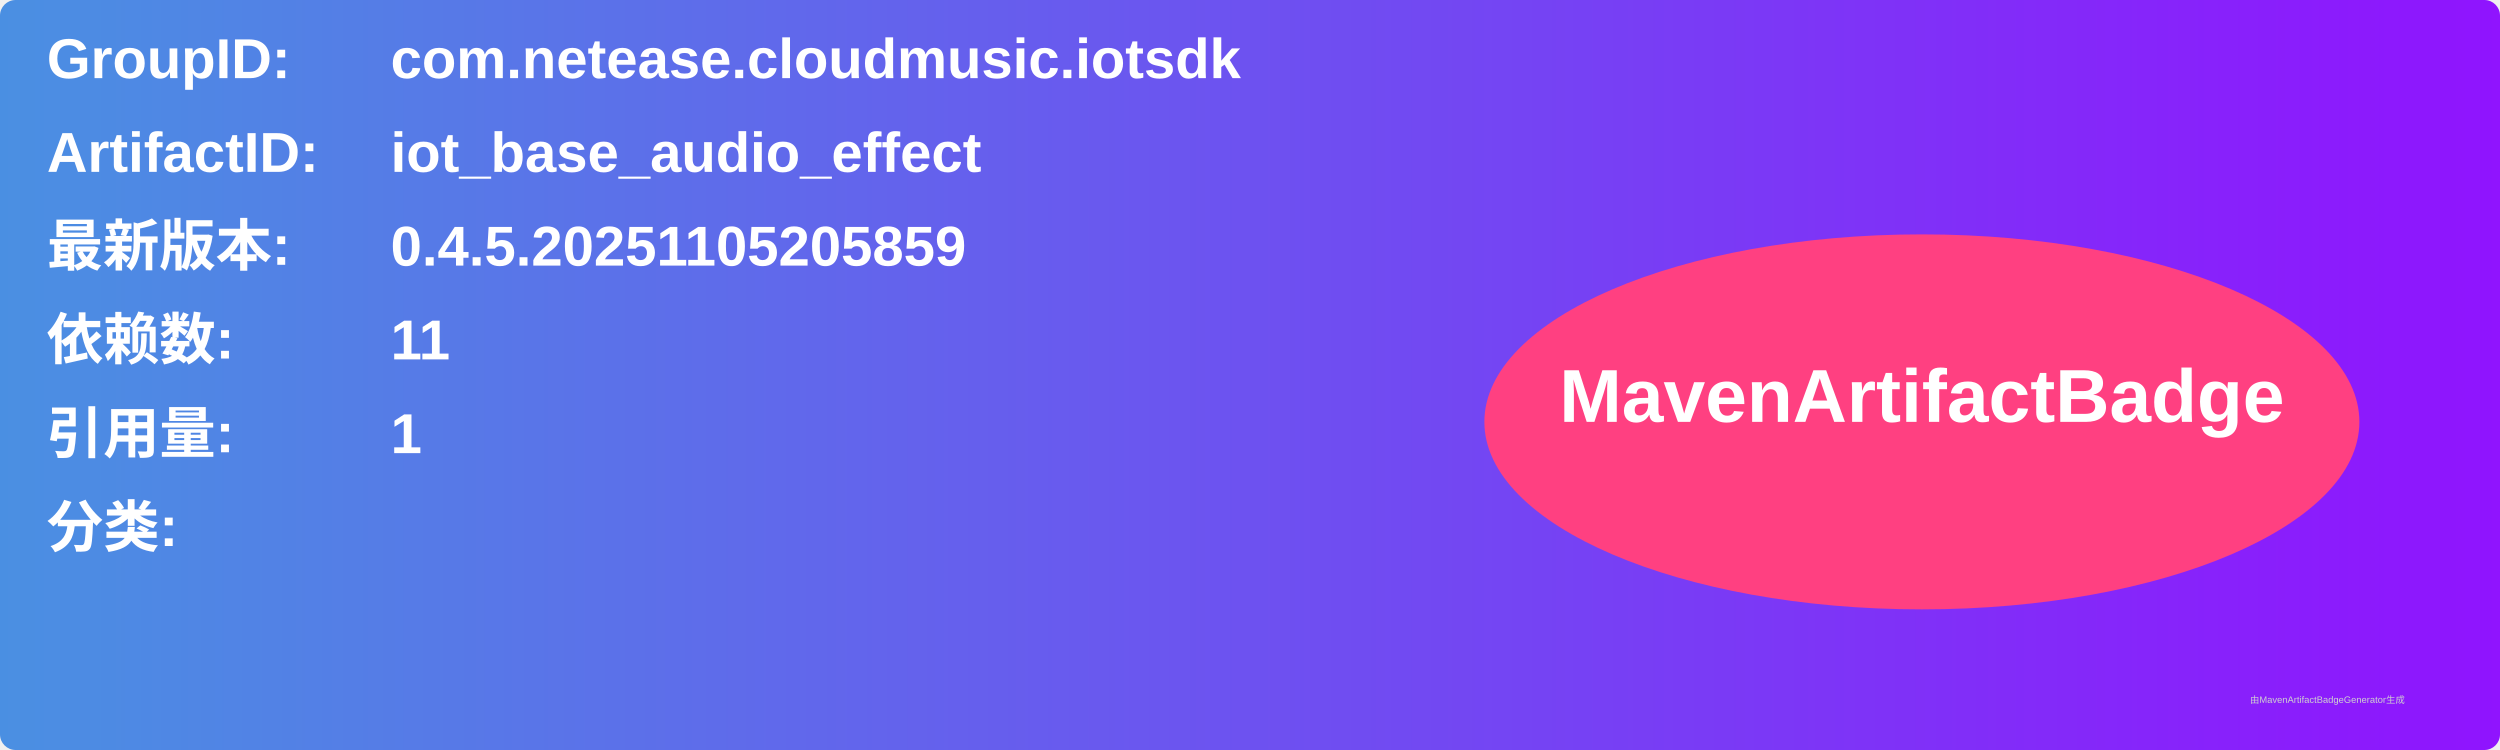
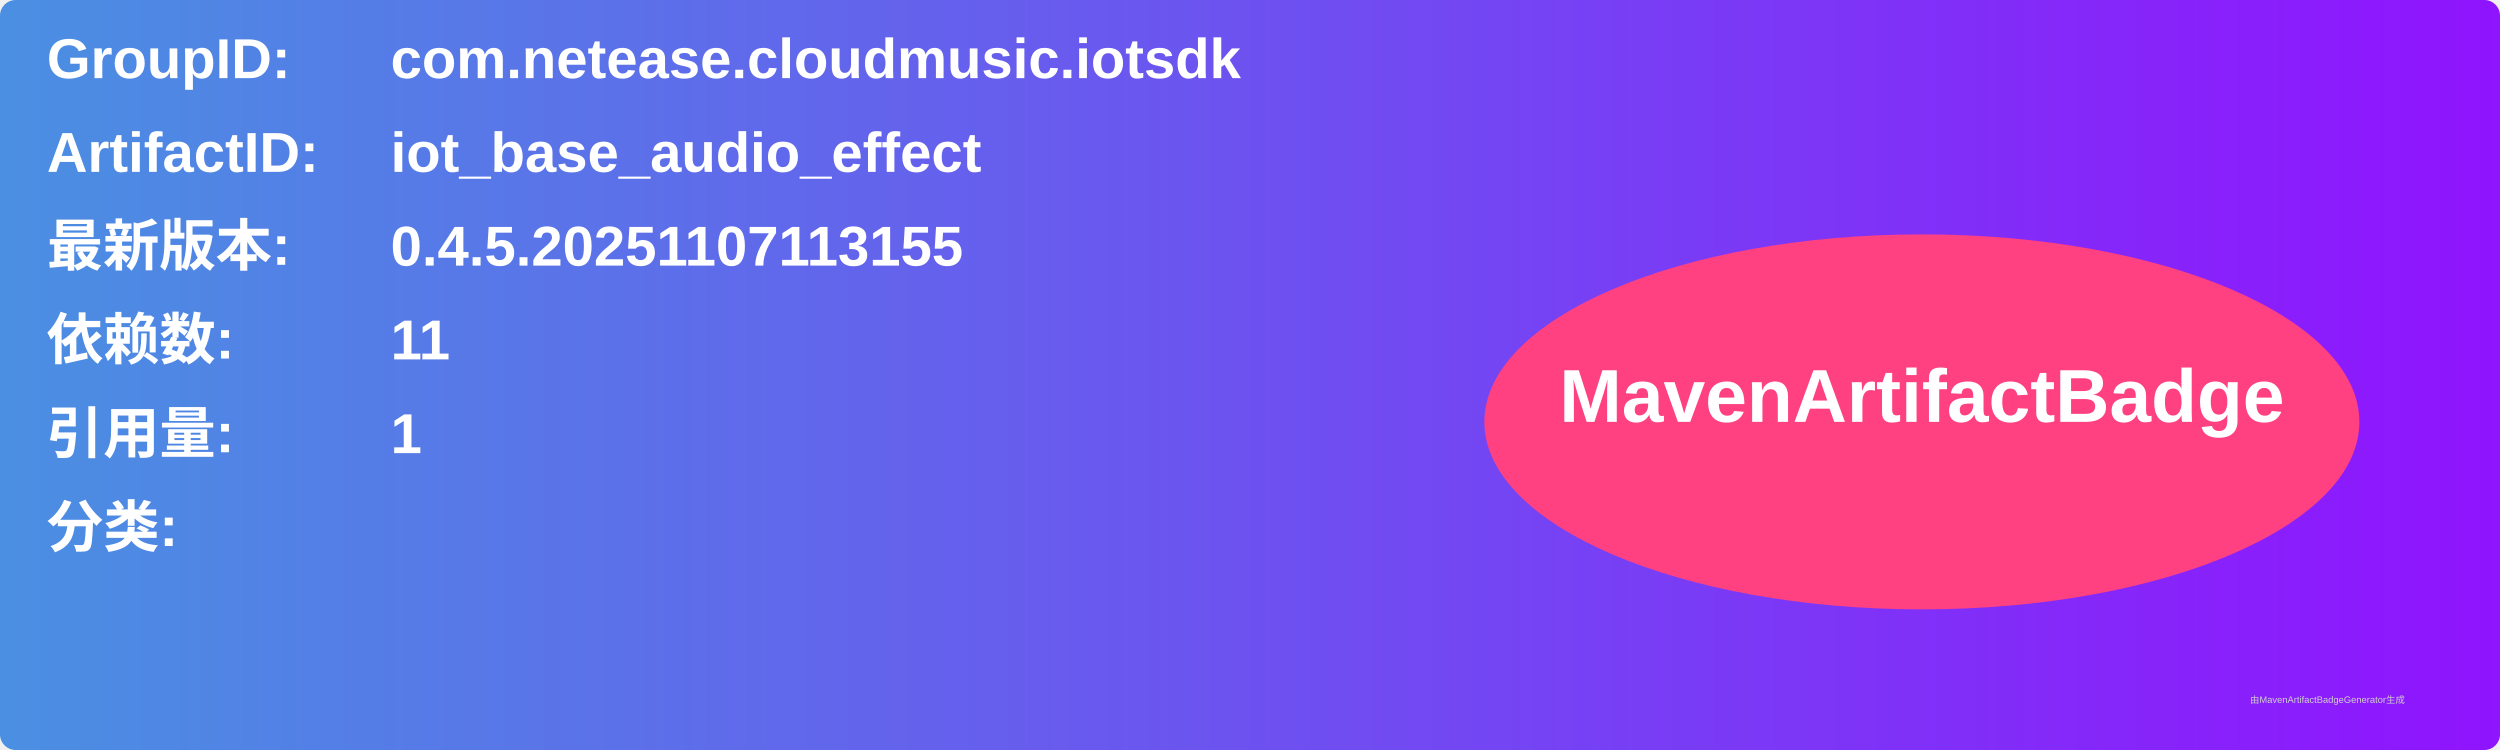
<svg xmlns="http://www.w3.org/2000/svg" width="800" height="240" viewBox="0 0 800 240">
  <linearGradient id="grad" x1="0%" y1="0%" x2="100%" y2="0%">
    <stop offset="0%" stop-color="#4a90e2" />
    <stop offset="100%" stop-color="#9013fe" />
  </linearGradient>
  <rect width="100%" height="100%" rx="5" ry="5" fill="url(#grad)" />
  <g transform="translate(15, 15)">
    <text x="0" y="10" font-family="Arial" font-size="18" fill="white" font-weight="bold" width="260">GroupID:</text>
    <text x="110" y="10" font-family="Arial" font-size="18" fill="white" font-weight="bold" width="460">com.netease.cloudmusic.iotsdk</text>
    <text x="0" y="40" font-family="Arial" font-size="18" fill="white" font-weight="bold" width="260">ArtifactID:</text>
    <text x="110" y="40" font-family="Arial" font-size="18" fill="white" font-weight="bold" width="460">iot_base_audio_effect</text>
    <text x="0" y="70" font-family="Arial" font-size="18" fill="white" font-weight="bold">最新版本:</text>
    <text x="110" y="70" font-family="Arial" font-size="18" fill="white" font-weight="bold">
-       <tspan font-weight="bold">0.4.5.20251105205859</tspan>
+       <tspan font-weight="bold">0.4.5.20251107113155</tspan>
    </text>
    <text x="0" y="100" font-family="Arial" font-size="18" fill="white" font-weight="bold">依赖数: </text>
    <text x="110" y="100" font-family="Arial" font-size="18" fill="white">
      <tspan font-weight="bold">11</tspan>
    </text>
    <text x="0" y="130" font-family="Arial" font-size="18" fill="white" font-weight="bold">引用量: </text>
    <text x="110" y="130" font-family="Arial" font-size="18" fill="white">
      <tspan font-weight="bold">1</tspan>
    </text>
    <text x="0" y="160" font-family="Arial" font-size="18" fill="white" font-weight="bold">分类:</text>
    <text x="10" y="190" font-family="Arial" font-size="10" fill="white">
      <tspan font-weight="bold" />
    </text>
    <ellipse cx="600" cy="120" rx="140" ry="60" fill="#ff4081" />
    <text x="600" y="120" text-anchor="middle" font-family="Arial" font-size="24" fill="white" font-weight="bold">MavenArtifactBadge</text>
  </g>
  <text x="720" y="225" font-family="Arial" font-size="3" fill="#d0d0d0">由MavenArtifactBadgeGenerator生成</text>
</svg>
